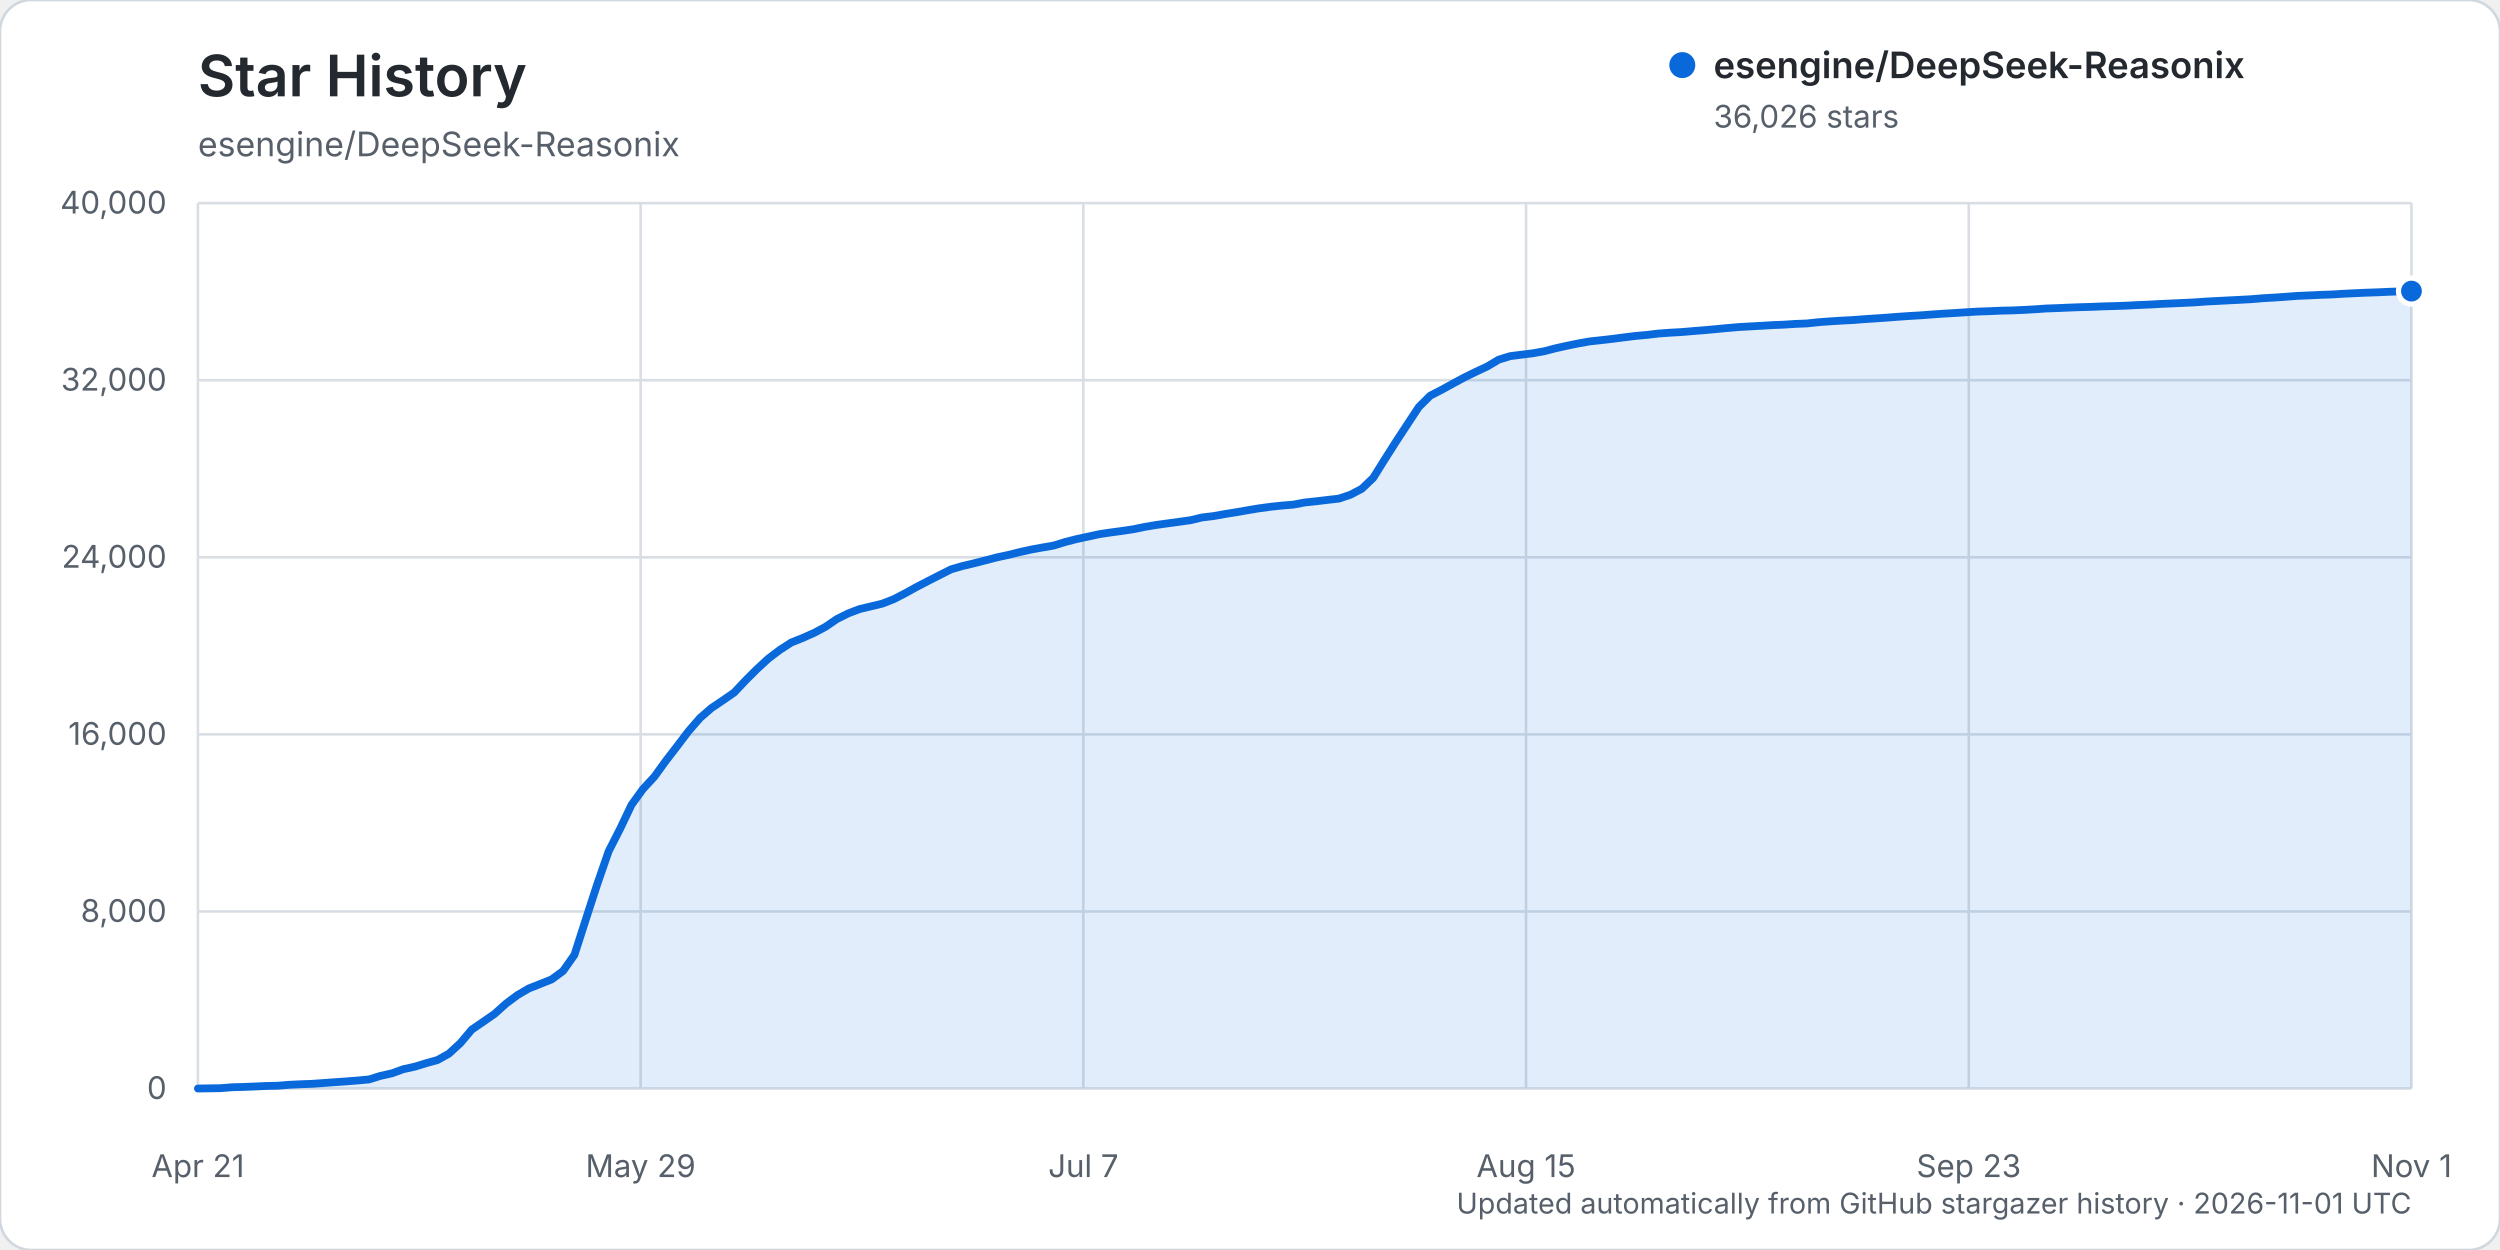
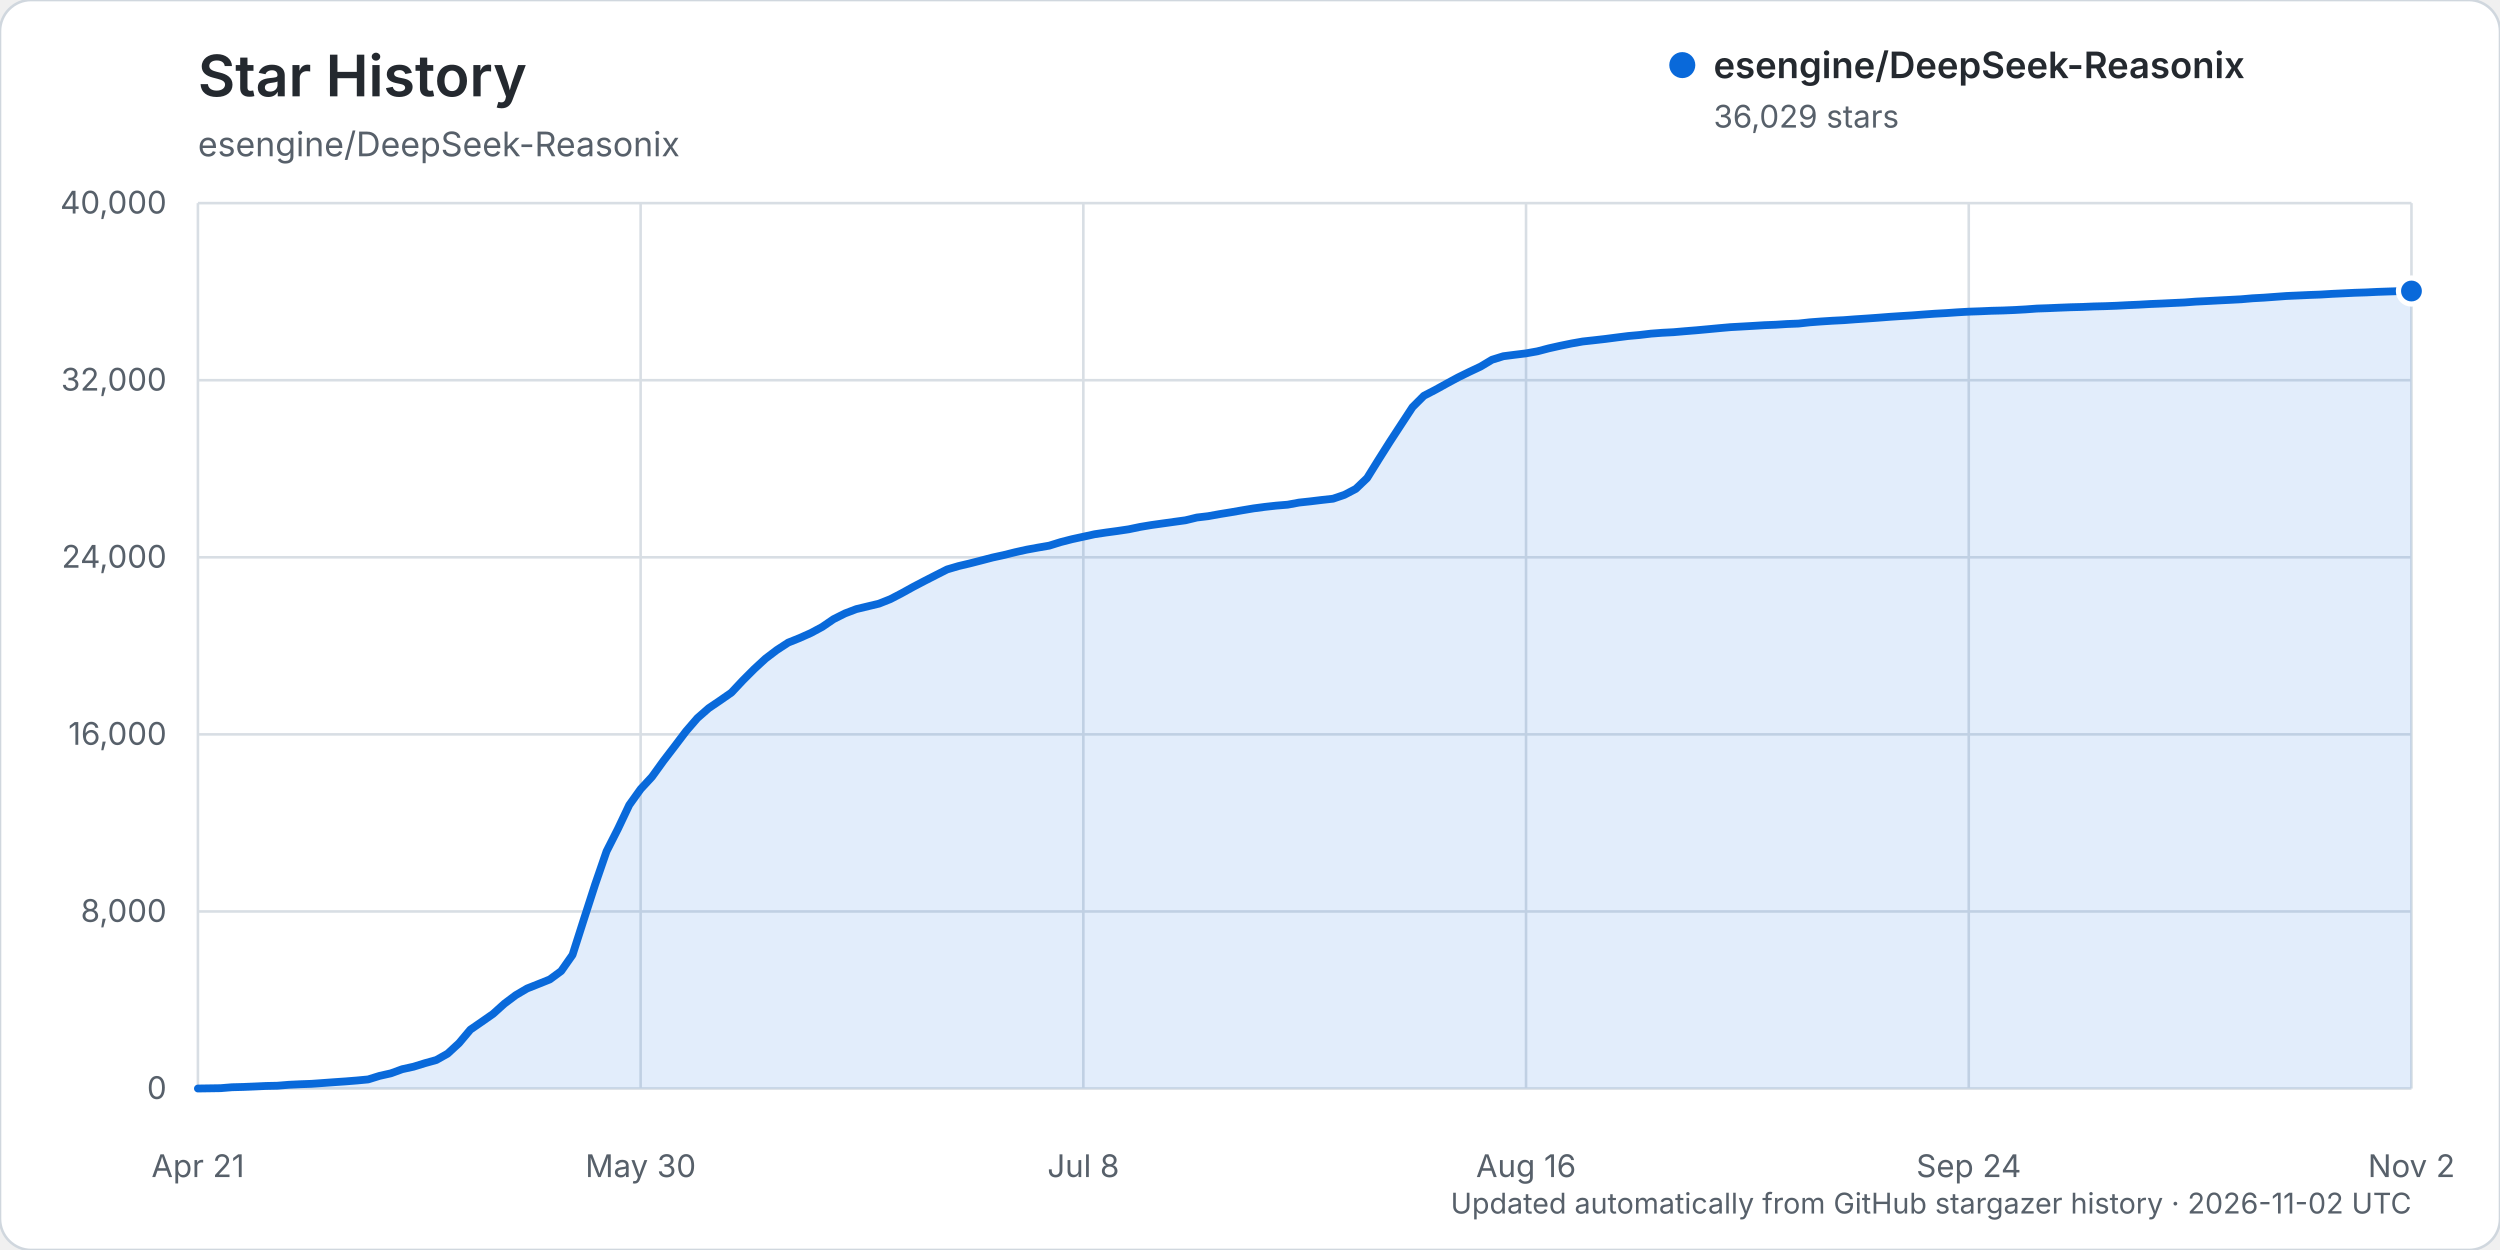
<svg xmlns="http://www.w3.org/2000/svg" width="960" height="480" viewBox="0 0 960 480" role="img" aria-labelledby="title description">
  <rect width="960" height="480" rx="12" fill="#ffffff" stroke="#d0d7de" />
  <text x="76" y="37" fill="#24292f" font-family="-apple-system, BlinkMacSystemFont, 'Segoe UI', sans-serif" font-size="22" font-weight="600">Star History</text>
  <text x="76" y="60" fill="#57606a" font-family="-apple-system, BlinkMacSystemFont, 'Segoe UI', sans-serif" font-size="13">esengine/DeepSeek-Reasonix</text>
  <g font-family="-apple-system, BlinkMacSystemFont, 'Segoe UI', sans-serif">
    <line x1="76" y1="418.00" x2="926" y2="418.00" stroke="#d8dee4" stroke-width="1" />
    <text x="64" y="422.00" text-anchor="end" fill="#57606a" font-size="12">0</text>
    <line x1="76" y1="350.00" x2="926" y2="350.00" stroke="#d8dee4" stroke-width="1" />
    <text x="64" y="354.00" text-anchor="end" fill="#57606a" font-size="12">8,000</text>
    <line x1="76" y1="282.00" x2="926" y2="282.00" stroke="#d8dee4" stroke-width="1" />
    <text x="64" y="286.00" text-anchor="end" fill="#57606a" font-size="12">16,000</text>
    <line x1="76" y1="214.00" x2="926" y2="214.00" stroke="#d8dee4" stroke-width="1" />
    <text x="64" y="218.00" text-anchor="end" fill="#57606a" font-size="12">24,000</text>
    <line x1="76" y1="146.00" x2="926" y2="146.00" stroke="#d8dee4" stroke-width="1" />
    <text x="64" y="150.00" text-anchor="end" fill="#57606a" font-size="12">32,000</text>
    <line x1="76" y1="78.00" x2="926" y2="78.00" stroke="#d8dee4" stroke-width="1" />
    <text x="64" y="82.00" text-anchor="end" fill="#57606a" font-size="12">40,000</text>
    <line x1="76.00" y1="78" x2="76.00" y2="418" stroke="#d8dee4" stroke-width="1" />
    <text x="76.00" y="452" text-anchor="middle" fill="#57606a" font-size="12">Apr 21</text>
    <line x1="246.00" y1="78" x2="246.00" y2="418" stroke="#d8dee4" stroke-width="1" />
-     <text x="246.00" y="452" text-anchor="middle" fill="#57606a" font-size="12">May 29</text>
+     <text x="246.00" y="452" text-anchor="middle" fill="#57606a" font-size="12">May 30</text>
    <line x1="416.00" y1="78" x2="416.00" y2="418" stroke="#d8dee4" stroke-width="1" />
-     <text x="416.00" y="452" text-anchor="middle" fill="#57606a" font-size="12">Jul 7</text>
+     <text x="416.00" y="452" text-anchor="middle" fill="#57606a" font-size="12">Jul 8</text>
    <line x1="586.00" y1="78" x2="586.00" y2="418" stroke="#d8dee4" stroke-width="1" />
-     <text x="586.00" y="452" text-anchor="middle" fill="#57606a" font-size="12">Aug 15</text>
+     <text x="586.00" y="452" text-anchor="middle" fill="#57606a" font-size="12">Aug 16</text>
    <line x1="756.00" y1="78" x2="756.00" y2="418" stroke="#d8dee4" stroke-width="1" />
-     <text x="756.00" y="452" text-anchor="middle" fill="#57606a" font-size="12">Sep 23</text>
+     <text x="756.00" y="452" text-anchor="middle" fill="#57606a" font-size="12">Sep 24</text>
    <line x1="926.00" y1="78" x2="926.00" y2="418" stroke="#d8dee4" stroke-width="1" />
-     <text x="926.00" y="452" text-anchor="middle" fill="#57606a" font-size="12">Nov 1</text>
-     <path d="M76.00,417.99 L84.76,417.86 L89.14,417.50 L93.53,417.39 L97.91,417.21 L102.29,417.01 L106.67,416.92 L111.05,416.56 L115.43,416.35 L119.81,416.19 L124.20,415.88 L128.58,415.56 L132.96,415.26 L137.34,414.91 L141.72,414.50 L146.10,413.14 L150.48,412.16 L154.87,410.57 L159.25,409.61 L163.63,408.26 L168.01,407.05 L172.39,404.59 L176.77,400.57 L181.15,395.37 L185.54,392.37 L189.92,389.33 L194.30,385.40 L198.68,382.13 L203.06,379.57 L207.44,377.84 L211.82,376.10 L216.21,372.87 L220.59,366.65 L224.97,353.00 L229.35,339.52 L233.73,326.87 L238.11,318.28 L242.49,309.09 L246.88,303.00 L251.26,298.28 L255.64,292.23 L260.02,286.54 L264.40,280.78 L268.78,275.74 L273.16,271.92 L277.55,268.96 L281.93,265.93 L286.31,261.28 L290.69,256.91 L295.07,252.89 L299.45,249.57 L303.84,246.73 L308.22,244.98 L312.60,243.04 L316.98,240.71 L321.36,237.72 L325.74,235.53 L330.12,233.87 L334.51,232.83 L338.89,231.77 L343.27,230.05 L347.65,227.78 L352.03,225.36 L356.41,223.09 L360.79,220.86 L365.18,218.64 L369.56,217.36 L373.94,216.33 L378.32,215.21 L382.70,214.06 L387.08,213.12 L391.46,212.03 L395.85,211.05 L400.23,210.25 L404.61,209.50 L408.99,208.14 L413.37,207.02 L417.75,206.08 L422.13,205.12 L426.52,204.46 L430.90,203.88 L435.28,203.22 L439.66,202.31 L444.04,201.58 L448.42,200.97 L452.80,200.37 L457.19,199.76 L461.57,198.70 L465.95,198.18 L470.33,197.40 L474.71,196.69 L479.09,195.93 L483.47,195.20 L487.86,194.61 L492.24,194.14 L496.62,193.78 L501.00,192.96 L505.38,192.50 L509.76,191.96 L514.14,191.47 L518.53,190.00 L522.91,187.71 L527.29,183.54 L531.67,176.53 L536.05,169.64 L540.43,162.96 L544.81,156.31 L549.20,151.94 L553.58,149.69 L557.96,147.27 L562.34,144.92 L566.72,142.78 L571.10,140.73 L575.48,138.12 L579.87,136.76 L584.25,136.20 L588.63,135.66 L593.01,134.87 L597.39,133.73 L601.77,132.76 L606.15,131.86 L610.54,131.09 L614.92,130.62 L619.30,130.11 L623.68,129.54 L628.06,129.00 L632.44,128.61 L636.82,128.08 L641.21,127.76 L645.59,127.52 L649.97,127.15 L654.35,126.80 L658.73,126.40 L663.11,125.98 L667.49,125.60 L671.88,125.35 L676.26,125.11 L680.64,124.84 L685.02,124.67 L689.40,124.38 L693.78,124.21 L698.16,123.74 L702.55,123.41 L706.93,123.13 L711.31,122.91 L715.69,122.57 L720.07,122.28 L724.45,121.98 L728.84,121.64 L733.22,121.34 L737.60,121.08 L741.98,120.75 L746.36,120.44 L750.74,120.19 L755.12,119.90 L759.51,119.64 L763.89,119.50 L768.27,119.30 L772.65,119.20 L777.03,119.01 L781.41,118.77 L785.79,118.46 L790.18,118.31 L794.56,118.11 L798.94,117.95 L803.32,117.83 L807.70,117.64 L812.08,117.53 L816.46,117.37 L820.85,117.14 L825.23,116.96 L829.61,116.71 L833.99,116.52 L838.37,116.32 L842.75,116.11 L847.13,115.79 L851.52,115.57 L855.90,115.34 L860.28,115.12 L864.66,114.88 L869.04,114.51 L873.42,114.26 L877.80,113.95 L882.19,113.62 L886.57,113.44 L890.95,113.23 L895.33,113.08 L899.71,112.81 L904.09,112.60 L908.47,112.40 L912.86,112.25 L917.24,112.05 L921.62,111.90 L926.00,111.78 L926.00,418.00 L76.00,418.00 Z" fill="#0969da" opacity="0.12" />
-     <path d="M76.00,417.99 L84.76,417.86 L89.14,417.50 L93.53,417.39 L97.91,417.21 L102.29,417.01 L106.67,416.92 L111.05,416.56 L115.43,416.35 L119.81,416.19 L124.20,415.88 L128.58,415.56 L132.96,415.26 L137.34,414.91 L141.72,414.50 L146.10,413.14 L150.48,412.16 L154.87,410.57 L159.25,409.61 L163.63,408.26 L168.01,407.05 L172.39,404.59 L176.77,400.57 L181.15,395.37 L185.54,392.37 L189.92,389.33 L194.30,385.40 L198.68,382.13 L203.06,379.57 L207.44,377.84 L211.82,376.10 L216.21,372.87 L220.59,366.65 L224.97,353.00 L229.35,339.52 L233.73,326.87 L238.11,318.28 L242.49,309.09 L246.88,303.00 L251.26,298.28 L255.64,292.23 L260.02,286.54 L264.40,280.78 L268.78,275.74 L273.16,271.92 L277.55,268.96 L281.93,265.93 L286.31,261.28 L290.69,256.91 L295.07,252.89 L299.45,249.57 L303.84,246.73 L308.22,244.98 L312.60,243.04 L316.98,240.71 L321.36,237.72 L325.74,235.53 L330.12,233.87 L334.51,232.83 L338.89,231.77 L343.27,230.05 L347.65,227.78 L352.03,225.36 L356.41,223.09 L360.79,220.86 L365.18,218.64 L369.56,217.36 L373.94,216.33 L378.32,215.21 L382.70,214.06 L387.08,213.12 L391.46,212.03 L395.85,211.05 L400.23,210.25 L404.61,209.50 L408.99,208.14 L413.37,207.02 L417.75,206.08 L422.13,205.12 L426.52,204.46 L430.90,203.88 L435.28,203.22 L439.66,202.31 L444.04,201.58 L448.42,200.97 L452.80,200.37 L457.19,199.76 L461.57,198.70 L465.95,198.18 L470.33,197.40 L474.71,196.69 L479.09,195.93 L483.47,195.20 L487.86,194.61 L492.24,194.14 L496.62,193.78 L501.00,192.96 L505.38,192.50 L509.76,191.96 L514.14,191.47 L518.53,190.00 L522.91,187.71 L527.29,183.54 L531.67,176.53 L536.05,169.64 L540.43,162.96 L544.81,156.31 L549.20,151.94 L553.58,149.69 L557.96,147.27 L562.34,144.92 L566.72,142.78 L571.10,140.73 L575.48,138.12 L579.87,136.76 L584.25,136.20 L588.63,135.66 L593.01,134.87 L597.39,133.73 L601.77,132.76 L606.15,131.86 L610.54,131.09 L614.92,130.62 L619.30,130.11 L623.68,129.54 L628.06,129.00 L632.44,128.61 L636.82,128.08 L641.21,127.76 L645.59,127.52 L649.97,127.15 L654.35,126.80 L658.73,126.40 L663.11,125.98 L667.49,125.60 L671.88,125.35 L676.26,125.11 L680.64,124.84 L685.02,124.67 L689.40,124.38 L693.78,124.21 L698.16,123.74 L702.55,123.41 L706.93,123.13 L711.31,122.91 L715.69,122.57 L720.07,122.28 L724.45,121.98 L728.84,121.64 L733.22,121.34 L737.60,121.08 L741.98,120.75 L746.36,120.44 L750.74,120.19 L755.12,119.90 L759.51,119.64 L763.89,119.50 L768.27,119.30 L772.65,119.20 L777.03,119.01 L781.41,118.77 L785.79,118.46 L790.18,118.31 L794.56,118.11 L798.94,117.95 L803.32,117.83 L807.70,117.64 L812.08,117.53 L816.46,117.37 L820.85,117.14 L825.23,116.96 L829.61,116.71 L833.99,116.52 L838.37,116.32 L842.75,116.11 L847.13,115.79 L851.52,115.57 L855.90,115.34 L860.28,115.12 L864.66,114.88 L869.04,114.51 L873.42,114.26 L877.80,113.95 L882.19,113.62 L886.57,113.44 L890.95,113.23 L895.33,113.08 L899.71,112.81 L904.09,112.60 L908.47,112.40 L912.86,112.25 L917.24,112.05 L921.62,111.90 L926.00,111.78" fill="none" stroke="#0969da" stroke-width="3" stroke-linecap="round" stroke-linejoin="round" />
-     <circle cx="926.00" cy="111.78" r="5" fill="#0969da" stroke="#ffffff" stroke-width="2" />
+     <text x="926.00" y="452" text-anchor="middle" fill="#57606a" font-size="12">Nov 2</text>
+     <path d="M76.00,417.99 L84.72,417.86 L89.08,417.50 L93.44,417.39 L97.79,417.21 L102.15,417.01 L106.51,416.92 L110.87,416.56 L115.23,416.35 L119.59,416.19 L123.95,415.88 L128.31,415.56 L132.67,415.26 L137.03,414.91 L141.38,414.50 L145.74,413.14 L150.10,412.16 L154.46,410.57 L158.82,409.61 L163.18,408.26 L167.54,407.05 L171.90,404.59 L176.26,400.57 L180.62,395.38 L184.97,392.38 L189.33,389.34 L193.69,385.41 L198.05,382.14 L202.41,379.58 L206.77,377.85 L211.13,376.10 L215.49,372.89 L219.85,366.67 L224.21,353.02 L228.56,339.54 L232.92,326.89 L237.28,318.30 L241.64,309.11 L246.00,303.02 L250.36,298.30 L254.72,292.25 L259.08,286.56 L263.44,280.80 L267.79,275.76 L272.15,271.94 L276.51,268.99 L280.87,265.95 L285.23,261.30 L289.59,256.93 L293.95,252.91 L298.31,249.60 L302.67,246.76 L307.03,245.01 L311.38,243.07 L315.74,240.73 L320.10,237.75 L324.46,235.56 L328.82,233.90 L333.18,232.85 L337.54,231.80 L341.90,230.07 L346.26,227.80 L350.62,225.39 L354.97,223.11 L359.33,220.88 L363.69,218.67 L368.05,217.38 L372.41,216.35 L376.77,215.23 L381.13,214.09 L385.49,213.14 L389.85,212.05 L394.21,211.08 L398.56,210.28 L402.92,209.53 L407.28,208.17 L411.64,207.05 L416.00,206.10 L420.36,205.14 L424.72,204.49 L429.08,203.90 L433.44,203.25 L437.79,202.34 L442.15,201.61 L446.51,201.00 L450.87,200.39 L455.23,199.79 L459.59,198.73 L463.95,198.21 L468.31,197.42 L472.67,196.71 L477.03,195.95 L481.38,195.22 L485.74,194.64 L490.10,194.16 L494.46,193.80 L498.82,192.99 L503.18,192.52 L507.54,191.99 L511.90,191.50 L516.26,190.02 L520.62,187.74 L524.97,183.58 L529.33,176.57 L533.69,169.67 L538.05,162.99 L542.41,156.34 L546.77,151.98 L551.13,149.72 L555.49,147.31 L559.85,144.95 L564.21,142.81 L568.56,140.76 L572.92,138.15 L577.28,136.79 L581.64,136.23 L586.00,135.69 L590.36,134.91 L594.72,133.77 L599.08,132.79 L603.44,131.90 L607.79,131.13 L612.15,130.65 L616.51,130.15 L620.87,129.58 L625.23,129.03 L629.59,128.64 L633.95,128.12 L638.31,127.79 L642.67,127.56 L647.03,127.18 L651.38,126.83 L655.74,126.43 L660.10,126.02 L664.46,125.63 L668.82,125.39 L673.18,125.14 L677.54,124.87 L681.90,124.70 L686.26,124.42 L690.62,124.25 L694.97,123.77 L699.33,123.44 L703.69,123.16 L708.05,122.94 L712.41,122.61 L716.77,122.32 L721.13,122.01 L725.49,121.67 L729.85,121.38 L734.21,121.11 L738.56,120.78 L742.92,120.47 L747.28,120.23 L751.64,119.93 L756.00,119.68 L760.36,119.53 L764.72,119.34 L769.08,119.23 L773.44,119.05 L777.79,118.81 L782.15,118.49 L786.51,118.34 L790.87,118.15 L795.23,117.98 L799.59,117.87 L803.95,117.68 L808.31,117.57 L812.67,117.41 L817.03,117.18 L821.38,116.99 L825.74,116.74 L830.10,116.56 L834.46,116.35 L838.82,116.15 L843.18,115.82 L847.54,115.60 L851.90,115.37 L856.26,115.15 L860.62,114.92 L864.97,114.54 L869.33,114.30 L873.69,113.98 L878.05,113.66 L882.41,113.47 L886.77,113.27 L891.13,113.11 L895.49,112.84 L899.85,112.64 L904.21,112.43 L908.56,112.29 L912.92,112.08 L917.28,111.93 L921.64,111.79 L926.00,111.75 L926.00,418.00 L76.00,418.00 Z" fill="#0969da" opacity="0.12" />
+     <path d="M76.00,417.99 L84.72,417.86 L89.08,417.50 L93.44,417.39 L97.79,417.21 L102.15,417.01 L106.51,416.92 L110.87,416.56 L115.23,416.35 L119.59,416.19 L123.95,415.88 L128.31,415.56 L132.67,415.26 L137.03,414.91 L141.38,414.50 L145.74,413.14 L150.10,412.16 L154.46,410.57 L158.82,409.61 L163.18,408.26 L167.54,407.05 L171.90,404.59 L176.26,400.57 L180.62,395.38 L184.97,392.38 L189.33,389.34 L193.69,385.41 L198.05,382.14 L202.41,379.58 L206.77,377.85 L211.13,376.10 L215.49,372.89 L219.85,366.67 L224.21,353.02 L228.56,339.54 L232.92,326.89 L237.28,318.30 L241.64,309.11 L246.00,303.02 L250.36,298.30 L254.72,292.25 L259.08,286.56 L263.44,280.80 L267.79,275.76 L272.15,271.94 L276.51,268.99 L280.87,265.95 L285.23,261.30 L289.59,256.93 L293.95,252.91 L298.31,249.60 L302.67,246.76 L307.03,245.01 L311.38,243.07 L315.74,240.73 L320.10,237.75 L324.46,235.56 L328.82,233.90 L333.18,232.85 L337.54,231.80 L341.90,230.07 L346.26,227.80 L350.62,225.39 L354.97,223.11 L359.33,220.88 L363.69,218.67 L368.05,217.38 L372.41,216.35 L376.77,215.23 L381.13,214.09 L385.49,213.14 L389.85,212.05 L394.21,211.08 L398.56,210.28 L402.92,209.53 L407.28,208.17 L411.64,207.05 L416.00,206.10 L420.36,205.14 L424.72,204.49 L429.08,203.90 L433.44,203.25 L437.79,202.34 L442.15,201.61 L446.51,201.00 L450.87,200.39 L455.23,199.79 L459.59,198.73 L463.95,198.21 L468.31,197.42 L472.67,196.71 L477.03,195.95 L481.38,195.22 L485.74,194.64 L490.10,194.16 L494.46,193.80 L498.82,192.99 L503.18,192.52 L507.54,191.99 L511.90,191.50 L516.26,190.02 L520.62,187.74 L524.97,183.58 L529.33,176.57 L533.69,169.67 L538.05,162.99 L542.41,156.34 L546.77,151.98 L551.13,149.72 L555.49,147.31 L559.85,144.95 L564.21,142.81 L568.56,140.76 L572.92,138.15 L577.28,136.79 L581.64,136.23 L586.00,135.69 L590.36,134.91 L594.72,133.77 L599.08,132.79 L603.44,131.90 L607.79,131.13 L612.15,130.65 L616.51,130.15 L620.87,129.58 L625.23,129.03 L629.59,128.64 L633.95,128.12 L638.31,127.79 L642.67,127.56 L647.03,127.18 L651.38,126.83 L655.74,126.43 L660.10,126.02 L664.46,125.63 L668.82,125.39 L673.18,125.14 L677.54,124.87 L681.90,124.70 L686.26,124.42 L690.62,124.25 L694.97,123.77 L699.33,123.44 L703.69,123.16 L708.05,122.94 L712.41,122.61 L716.77,122.32 L721.13,122.01 L725.49,121.67 L729.85,121.38 L734.21,121.11 L738.56,120.78 L742.92,120.47 L747.28,120.23 L751.64,119.93 L756.00,119.68 L760.36,119.53 L764.72,119.34 L769.08,119.23 L773.44,119.05 L777.79,118.81 L782.15,118.49 L786.51,118.34 L790.87,118.15 L795.23,117.98 L799.59,117.87 L803.95,117.68 L808.31,117.57 L812.67,117.41 L817.03,117.18 L821.38,116.99 L825.74,116.74 L830.10,116.56 L834.46,116.35 L838.82,116.15 L843.18,115.82 L847.54,115.60 L851.90,115.37 L856.26,115.15 L860.62,114.92 L864.97,114.54 L869.33,114.30 L873.69,113.98 L878.05,113.66 L882.41,113.47 L886.77,113.27 L891.13,113.11 L895.49,112.84 L899.85,112.64 L904.21,112.43 L908.56,112.29 L912.92,112.08 L917.28,111.93 L921.64,111.79 L926.00,111.75" fill="none" stroke="#0969da" stroke-width="3" stroke-linecap="round" stroke-linejoin="round" />
+     <circle cx="926.00" cy="111.75" r="5" fill="#0969da" stroke="#ffffff" stroke-width="2" />
    <g transform="translate(646, 25)">
      <circle cx="0" cy="0" r="5" fill="#0969da" />
      <text x="12" y="5" fill="#24292f" font-size="14" font-weight="600">esengine/DeepSeek-Reasonix</text>
-       <text x="12" y="24" fill="#57606a" font-size="12">36,026 stars</text>
+       <text x="12" y="24" fill="#57606a" font-size="12">36,029 stars</text>
    </g>
-     <text x="926" y="466" text-anchor="end" fill="#57606a" font-size="11">Updated automatically from GitHub stargazer history · 2026-11-01 UTC</text>
+     <text x="926" y="466" text-anchor="end" fill="#57606a" font-size="11">Updated automatically from GitHub stargazer history · 2026-11-02 UTC</text>
  </g>
</svg>
